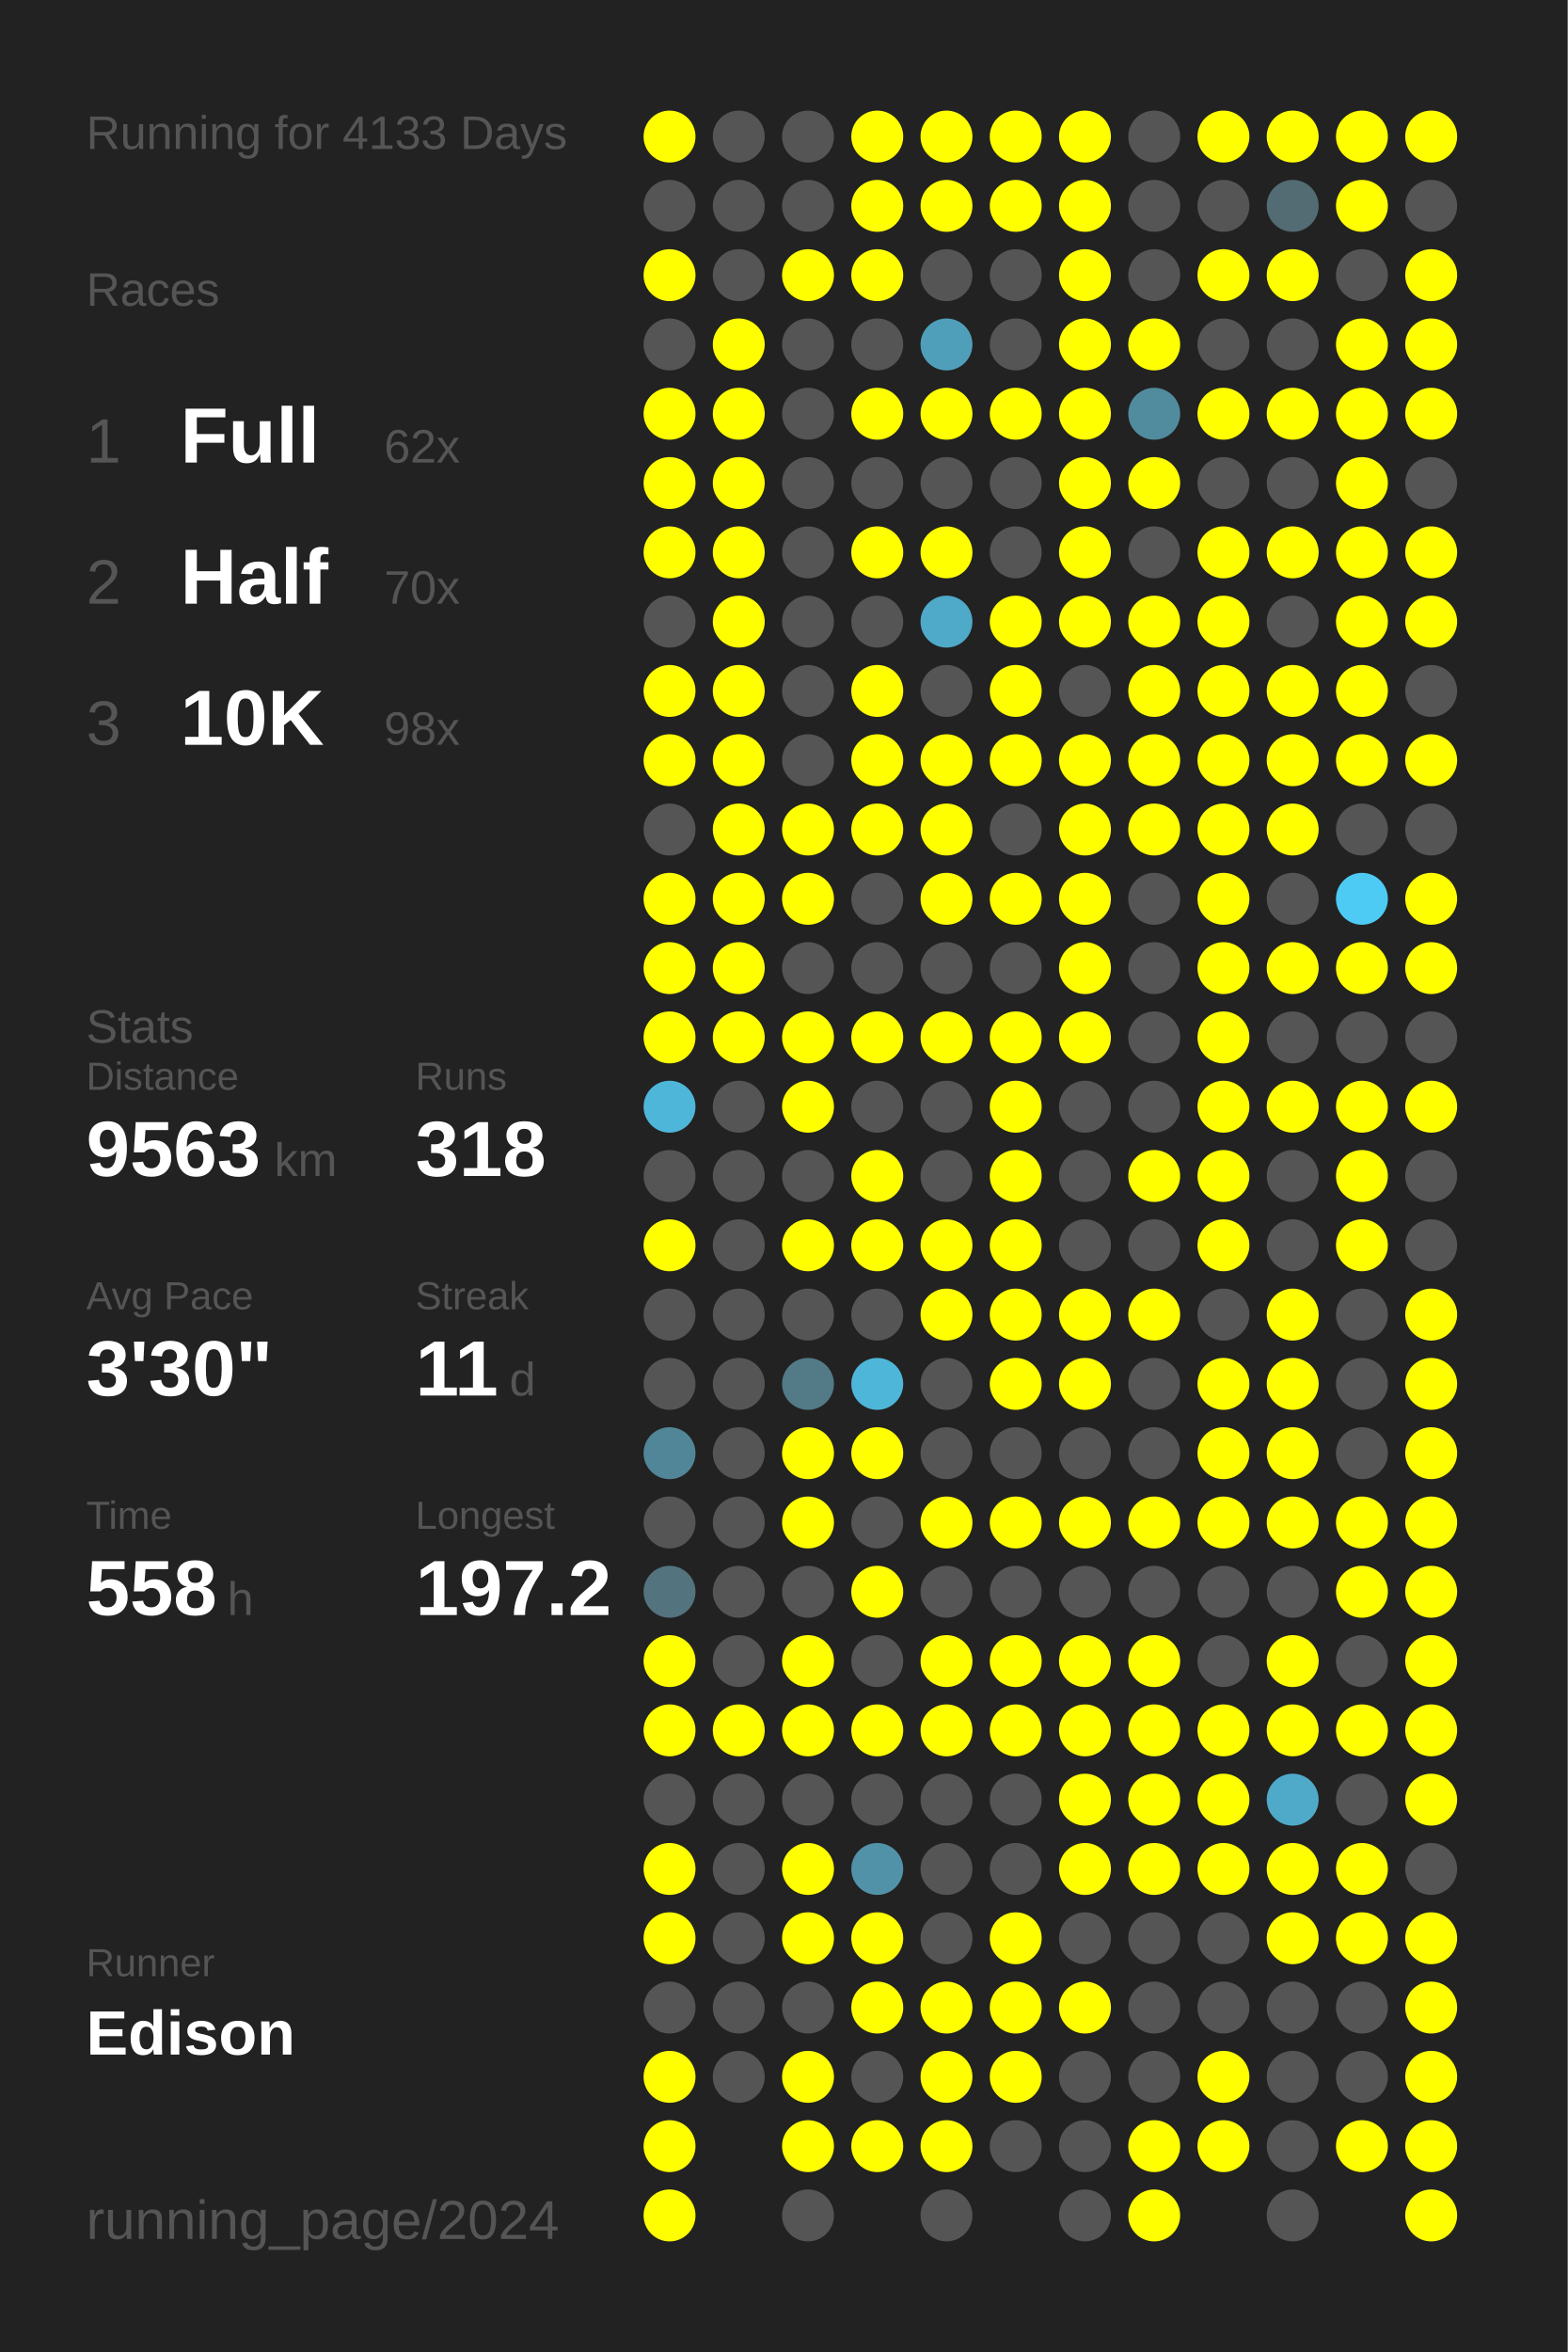
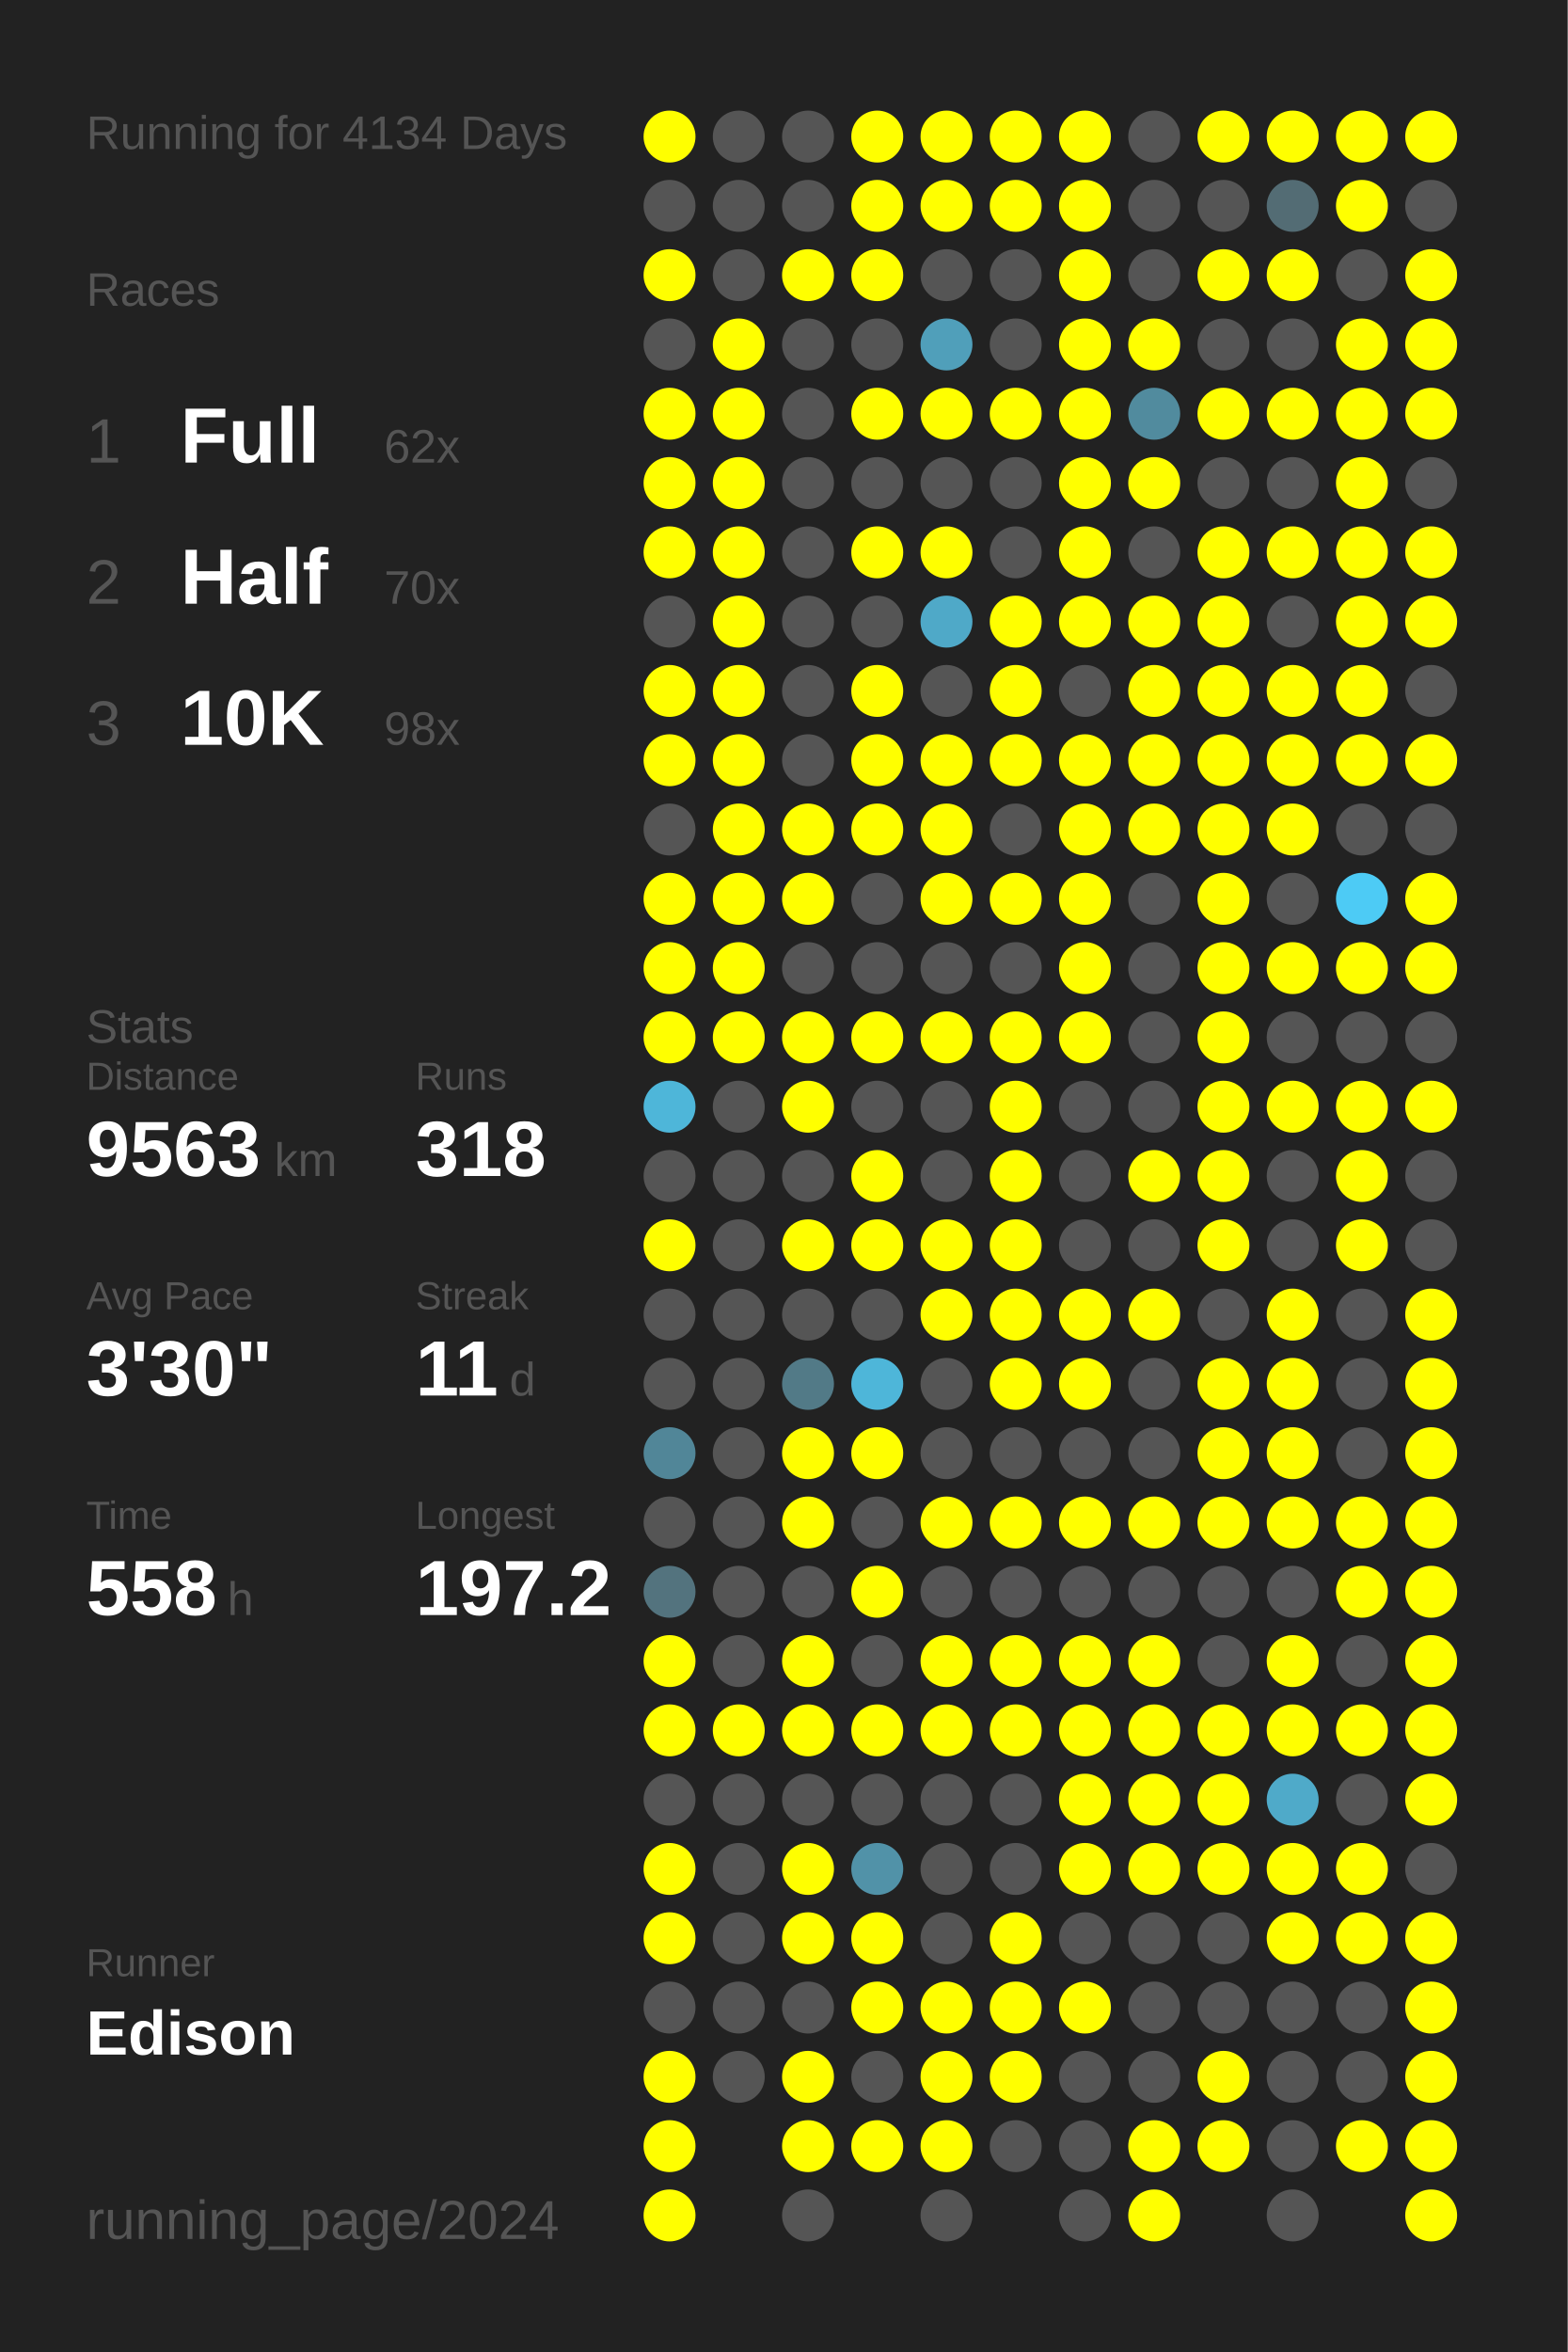
<svg xmlns="http://www.w3.org/2000/svg" baseProfile="full" height="300mm" version="1.1" viewBox="0,0,200,300" width="200mm">
  <defs />
  <rect fill="#222222" height="300" width="200" x="0" y="0" />
-   <text fill="#555555" style="font-size:6px; font-family:Arial;" x="11" y="19">Running for 4133 Days</text>
+   <text fill="#555555" style="font-size:6px; font-family:Arial;" x="11" y="19">Running for 4134 Days</text>
  <text fill="#555555" style="font-size:6px; font-family:Arial;" x="11" y="39">Races</text>
  <text fill="#555555" style="font-size:8px; font-family:Arial;" x="11" y="59">1</text>
  <text fill="#FFFFFF" style="font-size:10px; font-family:Arial; font-weight:bold;" x="23" y="59">Full</text>
  <text fill="#555555" style="font-size:6px; font-family:Arial;" x="49" y="59">62x</text>
  <text fill="#555555" style="font-size:8px; font-family:Arial;" x="11" y="77">2</text>
  <text fill="#FFFFFF" style="font-size:10px; font-family:Arial; font-weight:bold;" x="23" y="77">Half</text>
  <text fill="#555555" style="font-size:6px; font-family:Arial;" x="49" y="77">70x</text>
  <text fill="#555555" style="font-size:8px; font-family:Arial;" x="11" y="95">3</text>
  <text fill="#FFFFFF" style="font-size:10px; font-family:Arial; font-weight:bold;" x="23" y="95">10K</text>
  <text fill="#555555" style="font-size:6px; font-family:Arial;" x="49" y="95">98x</text>
  <text fill="#555555" style="font-size:6px; font-family:Arial;" x="11" y="133">Stats</text>
  <text fill="#555555" style="font-size:5px; font-family:Arial;" x="11" y="139">Distance</text>
  <text fill="#FFFFFF" style="font-size:10px; font-family:Arial; font-weight:bold;" x="11" y="150">9563</text>
  <text fill="#555555" style="font-size:6px; font-family:Arial;" x="35" y="150">km</text>
  <text fill="#555555" style="font-size:5px; font-family:Arial;" x="53" y="139">Runs</text>
  <text fill="#FFFFFF" style="font-size:10px; font-family:Arial; font-weight:bold;" x="53" y="150">318</text>
  <text fill="#555555" style="font-size:5px; font-family:Arial;" x="11" y="167">Avg Pace</text>
  <text fill="#FFFFFF" style="font-size:10px; font-family:Arial; font-weight:bold;" x="11" y="178">3'30"</text>
  <text fill="#555555" style="font-size:5px; font-family:Arial;" x="53" y="167">Streak</text>
  <text fill="#FFFFFF" style="font-size:10px; font-family:Arial; font-weight:bold;" x="53" y="178">11</text>
  <text fill="#555555" style="font-size:6px; font-family:Arial;" x="65" y="178">d</text>
  <text fill="#555555" style="font-size:5px; font-family:Arial;" x="11" y="195">Time</text>
  <text fill="#FFFFFF" style="font-size:10px; font-family:Arial; font-weight:bold;" x="11" y="206">558</text>
  <text fill="#555555" style="font-size:6px; font-family:Arial;" x="29" y="206">h</text>
  <text fill="#555555" style="font-size:5px; font-family:Arial;" x="53" y="195">Longest</text>
  <text fill="#FFFFFF" style="font-size:10px; font-family:Arial; font-weight:bold;" x="53" y="206">197.2</text>
  <text fill="#555555" style="font-size:5px; font-family:Arial;" x="11" y="252.065">Runner</text>
  <text fill="#FFFFFF" style="font-size:8px; font-family:Arial; font-weight:bold;" x="11" y="262.065">Edison</text>
  <text fill="#555555" style="font-size:7px; font-family:Arial;" x="11" y="285.581">running_page/2024</text>
  <circle cx="85.417" cy="17.419" fill="#FFFF00" r="3.312" />
  <circle cx="85.417" cy="26.258" fill="#555555" r="3.312" />
  <circle cx="85.417" cy="35.097" fill="#FFFF00" r="3.312" />
  <circle cx="85.417" cy="43.935" fill="#555555" r="3.312" />
  <circle cx="85.417" cy="52.774" fill="#FFFF00" r="3.312" />
  <circle cx="85.417" cy="61.613" fill="#FFFF00" r="3.312" />
  <circle cx="85.417" cy="70.452" fill="#FFFF00" r="3.312" />
  <circle cx="85.417" cy="79.29" fill="#555555" r="3.312" />
  <circle cx="85.417" cy="88.129" fill="#FFFF00" r="3.312" />
  <circle cx="85.417" cy="96.968" fill="#FFFF00" r="3.312" />
  <circle cx="85.417" cy="105.806" fill="#555555" r="3.312" />
  <circle cx="85.417" cy="114.645" fill="#FFFF00" r="3.312" />
  <circle cx="85.417" cy="123.484" fill="#FFFF00" r="3.312" />
  <circle cx="85.417" cy="132.323" fill="#FFFF00" r="3.312" />
  <circle cx="85.417" cy="141.161" fill="#4eb6d9" r="3.312" />
  <circle cx="85.417" cy="150" fill="#555555" r="3.312" />
  <circle cx="85.417" cy="158.839" fill="#FFFF00" r="3.312" />
  <circle cx="85.417" cy="167.677" fill="#555555" r="3.312" />
  <circle cx="85.417" cy="176.516" fill="#555555" r="3.312" />
  <circle cx="85.417" cy="185.355" fill="#518698" r="3.312" />
  <circle cx="85.417" cy="194.194" fill="#555555" r="3.312" />
  <circle cx="85.417" cy="203.032" fill="#53737e" r="3.312" />
  <circle cx="85.417" cy="211.871" fill="#FFFF00" r="3.312" />
  <circle cx="85.417" cy="220.71" fill="#FFFF00" r="3.312" />
  <circle cx="85.417" cy="229.548" fill="#555555" r="3.312" />
  <circle cx="85.417" cy="238.387" fill="#FFFF00" r="3.312" />
  <circle cx="85.417" cy="247.226" fill="#FFFF00" r="3.312" />
  <circle cx="85.417" cy="256.065" fill="#555555" r="3.312" />
  <circle cx="85.417" cy="264.903" fill="#FFFF00" r="3.312" />
  <circle cx="85.417" cy="273.742" fill="#FFFF00" r="3.312" />
  <circle cx="85.417" cy="282.581" fill="#FFFF00" r="3.312" />
  <circle cx="94.25" cy="17.419" fill="#555555" r="3.312" />
  <circle cx="94.25" cy="26.258" fill="#555555" r="3.312" />
  <circle cx="94.25" cy="35.097" fill="#555555" r="3.312" />
  <circle cx="94.25" cy="43.935" fill="#FFFF00" r="3.312" />
  <circle cx="94.25" cy="52.774" fill="#FFFF00" r="3.312" />
  <circle cx="94.25" cy="61.613" fill="#FFFF00" r="3.312" />
  <circle cx="94.25" cy="70.452" fill="#FFFF00" r="3.312" />
  <circle cx="94.25" cy="79.29" fill="#FFFF00" r="3.312" />
  <circle cx="94.25" cy="88.129" fill="#FFFF00" r="3.312" />
  <circle cx="94.25" cy="96.968" fill="#FFFF00" r="3.312" />
  <circle cx="94.25" cy="105.806" fill="#FFFF00" r="3.312" />
  <circle cx="94.25" cy="114.645" fill="#FFFF00" r="3.312" />
  <circle cx="94.25" cy="123.484" fill="#FFFF00" r="3.312" />
  <circle cx="94.25" cy="132.323" fill="#FFFF00" r="3.312" />
  <circle cx="94.25" cy="141.161" fill="#555555" r="3.312" />
  <circle cx="94.25" cy="150" fill="#555555" r="3.312" />
  <circle cx="94.25" cy="158.839" fill="#555555" r="3.312" />
  <circle cx="94.25" cy="167.677" fill="#555555" r="3.312" />
  <circle cx="94.25" cy="176.516" fill="#555555" r="3.312" />
  <circle cx="94.25" cy="185.355" fill="#555555" r="3.312" />
  <circle cx="94.25" cy="194.194" fill="#555555" r="3.312" />
  <circle cx="94.25" cy="203.032" fill="#555555" r="3.312" />
  <circle cx="94.25" cy="211.871" fill="#555555" r="3.312" />
  <circle cx="94.25" cy="220.71" fill="#FFFF00" r="3.312" />
  <circle cx="94.25" cy="229.548" fill="#555555" r="3.312" />
  <circle cx="94.25" cy="238.387" fill="#555555" r="3.312" />
  <circle cx="94.25" cy="247.226" fill="#555555" r="3.312" />
  <circle cx="94.25" cy="256.065" fill="#555555" r="3.312" />
  <circle cx="94.25" cy="264.903" fill="#555555" r="3.312" />
  <circle cx="103.083" cy="17.419" fill="#555555" r="3.312" />
  <circle cx="103.083" cy="26.258" fill="#555555" r="3.312" />
  <circle cx="103.083" cy="35.097" fill="#FFFF00" r="3.312" />
  <circle cx="103.083" cy="43.935" fill="#555555" r="3.312" />
  <circle cx="103.083" cy="52.774" fill="#555555" r="3.312" />
  <circle cx="103.083" cy="61.613" fill="#555555" r="3.312" />
  <circle cx="103.083" cy="70.452" fill="#555555" r="3.312" />
  <circle cx="103.083" cy="79.29" fill="#555555" r="3.312" />
  <circle cx="103.083" cy="88.129" fill="#555555" r="3.312" />
  <circle cx="103.083" cy="96.968" fill="#555555" r="3.312" />
  <circle cx="103.083" cy="105.806" fill="#FFFF00" r="3.312" />
  <circle cx="103.083" cy="114.645" fill="#FFFF00" r="3.312" />
  <circle cx="103.083" cy="123.484" fill="#555555" r="3.312" />
  <circle cx="103.083" cy="132.323" fill="#FFFF00" r="3.312" />
  <circle cx="103.083" cy="141.161" fill="#FFFF00" r="3.312" />
  <circle cx="103.083" cy="150" fill="#555555" r="3.312" />
  <circle cx="103.083" cy="158.839" fill="#FFFF00" r="3.312" />
  <circle cx="103.083" cy="167.677" fill="#555555" r="3.312" />
  <circle cx="103.083" cy="176.516" fill="#527a87" r="3.312" />
  <circle cx="103.083" cy="185.355" fill="#FFFF00" r="3.312" />
  <circle cx="103.083" cy="194.194" fill="#FFFF00" r="3.312" />
  <circle cx="103.083" cy="203.032" fill="#555555" r="3.312" />
  <circle cx="103.083" cy="211.871" fill="#FFFF00" r="3.312" />
  <circle cx="103.083" cy="220.71" fill="#FFFF00" r="3.312" />
  <circle cx="103.083" cy="229.548" fill="#555555" r="3.312" />
  <circle cx="103.083" cy="238.387" fill="#FFFF00" r="3.312" />
  <circle cx="103.083" cy="247.226" fill="#FFFF00" r="3.312" />
  <circle cx="103.083" cy="256.065" fill="#555555" r="3.312" />
  <circle cx="103.083" cy="264.903" fill="#FFFF00" r="3.312" />
  <circle cx="103.083" cy="273.742" fill="#FFFF00" r="3.312" />
  <circle cx="103.083" cy="282.581" fill="#555555" r="3.312" />
  <circle cx="111.917" cy="17.419" fill="#FFFF00" r="3.312" />
  <circle cx="111.917" cy="26.258" fill="#FFFF00" r="3.312" />
  <circle cx="111.917" cy="35.097" fill="#FFFF00" r="3.312" />
  <circle cx="111.917" cy="43.935" fill="#555555" r="3.312" />
  <circle cx="111.917" cy="52.774" fill="#FFFF00" r="3.312" />
  <circle cx="111.917" cy="61.613" fill="#555555" r="3.312" />
  <circle cx="111.917" cy="70.452" fill="#FFFF00" r="3.312" />
  <circle cx="111.917" cy="79.29" fill="#555555" r="3.312" />
  <circle cx="111.917" cy="88.129" fill="#FFFF00" r="3.312" />
  <circle cx="111.917" cy="96.968" fill="#FFFF00" r="3.312" />
  <circle cx="111.917" cy="105.806" fill="#FFFF00" r="3.312" />
  <circle cx="111.917" cy="114.645" fill="#555555" r="3.312" />
  <circle cx="111.917" cy="123.484" fill="#555555" r="3.312" />
  <circle cx="111.917" cy="132.323" fill="#FFFF00" r="3.312" />
  <circle cx="111.917" cy="141.161" fill="#555555" r="3.312" />
  <circle cx="111.917" cy="150" fill="#FFFF00" r="3.312" />
  <circle cx="111.917" cy="158.839" fill="#FFFF00" r="3.312" />
  <circle cx="111.917" cy="167.677" fill="#555555" r="3.312" />
  <circle cx="111.917" cy="176.516" fill="#4eb6d9" r="3.312" />
  <circle cx="111.917" cy="185.355" fill="#FFFF00" r="3.312" />
  <circle cx="111.917" cy="194.194" fill="#555555" r="3.312" />
  <circle cx="111.917" cy="203.032" fill="#FFFF00" r="3.312" />
  <circle cx="111.917" cy="211.871" fill="#555555" r="3.312" />
  <circle cx="111.917" cy="220.71" fill="#FFFF00" r="3.312" />
  <circle cx="111.917" cy="229.548" fill="#555555" r="3.312" />
  <circle cx="111.917" cy="238.387" fill="#5192a8" r="3.312" />
  <circle cx="111.917" cy="247.226" fill="#FFFF00" r="3.312" />
  <circle cx="111.917" cy="256.065" fill="#FFFF00" r="3.312" />
  <circle cx="111.917" cy="264.903" fill="#555555" r="3.312" />
  <circle cx="111.917" cy="273.742" fill="#FFFF00" r="3.312" />
  <circle cx="120.75" cy="17.419" fill="#FFFF00" r="3.312" />
  <circle cx="120.75" cy="26.258" fill="#FFFF00" r="3.312" />
  <circle cx="120.75" cy="35.097" fill="#555555" r="3.312" />
  <circle cx="120.75" cy="43.935" fill="#509fba" r="3.312" />
  <circle cx="120.75" cy="52.774" fill="#FFFF00" r="3.312" />
  <circle cx="120.75" cy="61.613" fill="#555555" r="3.312" />
  <circle cx="120.75" cy="70.452" fill="#FFFF00" r="3.312" />
  <circle cx="120.75" cy="79.29" fill="#4fa9c8" r="3.312" />
  <circle cx="120.75" cy="88.129" fill="#555555" r="3.312" />
  <circle cx="120.75" cy="96.968" fill="#FFFF00" r="3.312" />
  <circle cx="120.75" cy="105.806" fill="#FFFF00" r="3.312" />
  <circle cx="120.75" cy="114.645" fill="#FFFF00" r="3.312" />
  <circle cx="120.75" cy="123.484" fill="#555555" r="3.312" />
  <circle cx="120.75" cy="132.323" fill="#FFFF00" r="3.312" />
  <circle cx="120.75" cy="141.161" fill="#555555" r="3.312" />
  <circle cx="120.75" cy="150" fill="#555555" r="3.312" />
  <circle cx="120.75" cy="158.839" fill="#FFFF00" r="3.312" />
  <circle cx="120.75" cy="167.677" fill="#FFFF00" r="3.312" />
  <circle cx="120.75" cy="176.516" fill="#555555" r="3.312" />
  <circle cx="120.75" cy="185.355" fill="#555555" r="3.312" />
  <circle cx="120.75" cy="194.194" fill="#FFFF00" r="3.312" />
  <circle cx="120.75" cy="203.032" fill="#555555" r="3.312" />
  <circle cx="120.75" cy="211.871" fill="#FFFF00" r="3.312" />
  <circle cx="120.75" cy="220.71" fill="#FFFF00" r="3.312" />
  <circle cx="120.75" cy="229.548" fill="#555555" r="3.312" />
  <circle cx="120.75" cy="238.387" fill="#555555" r="3.312" />
  <circle cx="120.75" cy="247.226" fill="#555555" r="3.312" />
  <circle cx="120.75" cy="256.065" fill="#FFFF00" r="3.312" />
  <circle cx="120.75" cy="264.903" fill="#FFFF00" r="3.312" />
  <circle cx="120.75" cy="273.742" fill="#FFFF00" r="3.312" />
  <circle cx="120.75" cy="282.581" fill="#555555" r="3.312" />
  <circle cx="129.583" cy="17.419" fill="#FFFF00" r="3.312" />
  <circle cx="129.583" cy="26.258" fill="#FFFF00" r="3.312" />
  <circle cx="129.583" cy="35.097" fill="#555555" r="3.312" />
  <circle cx="129.583" cy="43.935" fill="#555555" r="3.312" />
  <circle cx="129.583" cy="52.774" fill="#FFFF00" r="3.312" />
  <circle cx="129.583" cy="61.613" fill="#555555" r="3.312" />
  <circle cx="129.583" cy="70.452" fill="#555555" r="3.312" />
  <circle cx="129.583" cy="79.29" fill="#FFFF00" r="3.312" />
  <circle cx="129.583" cy="88.129" fill="#FFFF00" r="3.312" />
  <circle cx="129.583" cy="96.968" fill="#FFFF00" r="3.312" />
  <circle cx="129.583" cy="105.806" fill="#555555" r="3.312" />
  <circle cx="129.583" cy="114.645" fill="#FFFF00" r="3.312" />
  <circle cx="129.583" cy="123.484" fill="#555555" r="3.312" />
  <circle cx="129.583" cy="132.323" fill="#FFFF00" r="3.312" />
  <circle cx="129.583" cy="141.161" fill="#FFFF00" r="3.312" />
  <circle cx="129.583" cy="150" fill="#FFFF00" r="3.312" />
  <circle cx="129.583" cy="158.839" fill="#FFFF00" r="3.312" />
  <circle cx="129.583" cy="167.677" fill="#FFFF00" r="3.312" />
  <circle cx="129.583" cy="176.516" fill="#FFFF00" r="3.312" />
  <circle cx="129.583" cy="185.355" fill="#555555" r="3.312" />
  <circle cx="129.583" cy="194.194" fill="#FFFF00" r="3.312" />
  <circle cx="129.583" cy="203.032" fill="#555555" r="3.312" />
  <circle cx="129.583" cy="211.871" fill="#FFFF00" r="3.312" />
  <circle cx="129.583" cy="220.71" fill="#FFFF00" r="3.312" />
  <circle cx="129.583" cy="229.548" fill="#555555" r="3.312" />
  <circle cx="129.583" cy="238.387" fill="#555555" r="3.312" />
  <circle cx="129.583" cy="247.226" fill="#FFFF00" r="3.312" />
  <circle cx="129.583" cy="256.065" fill="#FFFF00" r="3.312" />
  <circle cx="129.583" cy="264.903" fill="#FFFF00" r="3.312" />
  <circle cx="129.583" cy="273.742" fill="#555555" r="3.312" />
  <circle cx="138.417" cy="17.419" fill="#FFFF00" r="3.312" />
  <circle cx="138.417" cy="26.258" fill="#FFFF00" r="3.312" />
  <circle cx="138.417" cy="35.097" fill="#FFFF00" r="3.312" />
  <circle cx="138.417" cy="43.935" fill="#FFFF00" r="3.312" />
  <circle cx="138.417" cy="52.774" fill="#FFFF00" r="3.312" />
  <circle cx="138.417" cy="61.613" fill="#FFFF00" r="3.312" />
  <circle cx="138.417" cy="70.452" fill="#FFFF00" r="3.312" />
  <circle cx="138.417" cy="79.29" fill="#FFFF00" r="3.312" />
  <circle cx="138.417" cy="88.129" fill="#555555" r="3.312" />
  <circle cx="138.417" cy="96.968" fill="#FFFF00" r="3.312" />
  <circle cx="138.417" cy="105.806" fill="#FFFF00" r="3.312" />
  <circle cx="138.417" cy="114.645" fill="#FFFF00" r="3.312" />
  <circle cx="138.417" cy="123.484" fill="#FFFF00" r="3.312" />
  <circle cx="138.417" cy="132.323" fill="#FFFF00" r="3.312" />
  <circle cx="138.417" cy="141.161" fill="#555555" r="3.312" />
  <circle cx="138.417" cy="150" fill="#555555" r="3.312" />
  <circle cx="138.417" cy="158.839" fill="#555555" r="3.312" />
  <circle cx="138.417" cy="167.677" fill="#FFFF00" r="3.312" />
  <circle cx="138.417" cy="176.516" fill="#FFFF00" r="3.312" />
  <circle cx="138.417" cy="185.355" fill="#555555" r="3.312" />
  <circle cx="138.417" cy="194.194" fill="#FFFF00" r="3.312" />
  <circle cx="138.417" cy="203.032" fill="#555555" r="3.312" />
  <circle cx="138.417" cy="211.871" fill="#FFFF00" r="3.312" />
  <circle cx="138.417" cy="220.71" fill="#FFFF00" r="3.312" />
  <circle cx="138.417" cy="229.548" fill="#FFFF00" r="3.312" />
  <circle cx="138.417" cy="238.387" fill="#FFFF00" r="3.312" />
  <circle cx="138.417" cy="247.226" fill="#555555" r="3.312" />
  <circle cx="138.417" cy="256.065" fill="#FFFF00" r="3.312" />
  <circle cx="138.417" cy="264.903" fill="#555555" r="3.312" />
  <circle cx="138.417" cy="273.742" fill="#555555" r="3.312" />
  <circle cx="138.417" cy="282.581" fill="#555555" r="3.312" />
  <circle cx="147.25" cy="17.419" fill="#555555" r="3.312" />
  <circle cx="147.25" cy="26.258" fill="#555555" r="3.312" />
  <circle cx="147.25" cy="35.097" fill="#555555" r="3.312" />
  <circle cx="147.25" cy="43.935" fill="#FFFF00" r="3.312" />
  <circle cx="147.25" cy="52.774" fill="#518b9e" r="3.312" />
  <circle cx="147.25" cy="61.613" fill="#FFFF00" r="3.312" />
  <circle cx="147.25" cy="70.452" fill="#555555" r="3.312" />
  <circle cx="147.25" cy="79.29" fill="#FFFF00" r="3.312" />
  <circle cx="147.25" cy="88.129" fill="#FFFF00" r="3.312" />
  <circle cx="147.25" cy="96.968" fill="#FFFF00" r="3.312" />
  <circle cx="147.25" cy="105.806" fill="#FFFF00" r="3.312" />
  <circle cx="147.25" cy="114.645" fill="#555555" r="3.312" />
  <circle cx="147.25" cy="123.484" fill="#555555" r="3.312" />
  <circle cx="147.25" cy="132.323" fill="#555555" r="3.312" />
  <circle cx="147.25" cy="141.161" fill="#555555" r="3.312" />
  <circle cx="147.25" cy="150" fill="#FFFF00" r="3.312" />
  <circle cx="147.25" cy="158.839" fill="#555555" r="3.312" />
  <circle cx="147.25" cy="167.677" fill="#FFFF00" r="3.312" />
  <circle cx="147.25" cy="176.516" fill="#555555" r="3.312" />
  <circle cx="147.25" cy="185.355" fill="#555555" r="3.312" />
  <circle cx="147.25" cy="194.194" fill="#FFFF00" r="3.312" />
  <circle cx="147.25" cy="203.032" fill="#555555" r="3.312" />
  <circle cx="147.25" cy="211.871" fill="#FFFF00" r="3.312" />
  <circle cx="147.25" cy="220.71" fill="#FFFF00" r="3.312" />
  <circle cx="147.25" cy="229.548" fill="#FFFF00" r="3.312" />
  <circle cx="147.25" cy="238.387" fill="#FFFF00" r="3.312" />
  <circle cx="147.25" cy="247.226" fill="#555555" r="3.312" />
  <circle cx="147.25" cy="256.065" fill="#555555" r="3.312" />
  <circle cx="147.25" cy="264.903" fill="#555555" r="3.312" />
  <circle cx="147.25" cy="273.742" fill="#FFFF00" r="3.312" />
  <circle cx="147.25" cy="282.581" fill="#FFFF00" r="3.312" />
  <circle cx="156.083" cy="17.419" fill="#FFFF00" r="3.312" />
  <circle cx="156.083" cy="26.258" fill="#555555" r="3.312" />
  <circle cx="156.083" cy="35.097" fill="#FFFF00" r="3.312" />
  <circle cx="156.083" cy="43.935" fill="#555555" r="3.312" />
  <circle cx="156.083" cy="52.774" fill="#FFFF00" r="3.312" />
  <circle cx="156.083" cy="61.613" fill="#555555" r="3.312" />
  <circle cx="156.083" cy="70.452" fill="#FFFF00" r="3.312" />
  <circle cx="156.083" cy="79.29" fill="#FFFF00" r="3.312" />
  <circle cx="156.083" cy="88.129" fill="#FFFF00" r="3.312" />
  <circle cx="156.083" cy="96.968" fill="#FFFF00" r="3.312" />
  <circle cx="156.083" cy="105.806" fill="#FFFF00" r="3.312" />
  <circle cx="156.083" cy="114.645" fill="#FFFF00" r="3.312" />
  <circle cx="156.083" cy="123.484" fill="#FFFF00" r="3.312" />
  <circle cx="156.083" cy="132.323" fill="#FFFF00" r="3.312" />
  <circle cx="156.083" cy="141.161" fill="#FFFF00" r="3.312" />
  <circle cx="156.083" cy="150" fill="#FFFF00" r="3.312" />
  <circle cx="156.083" cy="158.839" fill="#FFFF00" r="3.312" />
  <circle cx="156.083" cy="167.677" fill="#555555" r="3.312" />
  <circle cx="156.083" cy="176.516" fill="#FFFF00" r="3.312" />
  <circle cx="156.083" cy="185.355" fill="#FFFF00" r="3.312" />
  <circle cx="156.083" cy="194.194" fill="#FFFF00" r="3.312" />
  <circle cx="156.083" cy="203.032" fill="#555555" r="3.312" />
  <circle cx="156.083" cy="211.871" fill="#555555" r="3.312" />
  <circle cx="156.083" cy="220.71" fill="#FFFF00" r="3.312" />
  <circle cx="156.083" cy="229.548" fill="#FFFF00" r="3.312" />
  <circle cx="156.083" cy="238.387" fill="#FFFF00" r="3.312" />
  <circle cx="156.083" cy="247.226" fill="#555555" r="3.312" />
  <circle cx="156.083" cy="256.065" fill="#555555" r="3.312" />
  <circle cx="156.083" cy="264.903" fill="#FFFF00" r="3.312" />
  <circle cx="156.083" cy="273.742" fill="#FFFF00" r="3.312" />
  <circle cx="164.917" cy="17.419" fill="#FFFF00" r="3.312" />
  <circle cx="164.917" cy="26.258" fill="#536c74" r="3.312" />
  <circle cx="164.917" cy="35.097" fill="#FFFF00" r="3.312" />
  <circle cx="164.917" cy="43.935" fill="#555555" r="3.312" />
  <circle cx="164.917" cy="52.774" fill="#FFFF00" r="3.312" />
  <circle cx="164.917" cy="61.613" fill="#555555" r="3.312" />
  <circle cx="164.917" cy="70.452" fill="#FFFF00" r="3.312" />
  <circle cx="164.917" cy="79.29" fill="#555555" r="3.312" />
  <circle cx="164.917" cy="88.129" fill="#FFFF00" r="3.312" />
  <circle cx="164.917" cy="96.968" fill="#FFFF00" r="3.312" />
  <circle cx="164.917" cy="105.806" fill="#FFFF00" r="3.312" />
  <circle cx="164.917" cy="114.645" fill="#555555" r="3.312" />
  <circle cx="164.917" cy="123.484" fill="#FFFF00" r="3.312" />
  <circle cx="164.917" cy="132.323" fill="#555555" r="3.312" />
  <circle cx="164.917" cy="141.161" fill="#FFFF00" r="3.312" />
  <circle cx="164.917" cy="150" fill="#555555" r="3.312" />
  <circle cx="164.917" cy="158.839" fill="#555555" r="3.312" />
  <circle cx="164.917" cy="167.677" fill="#FFFF00" r="3.312" />
  <circle cx="164.917" cy="176.516" fill="#FFFF00" r="3.312" />
  <circle cx="164.917" cy="185.355" fill="#FFFF00" r="3.312" />
  <circle cx="164.917" cy="194.194" fill="#FFFF00" r="3.312" />
  <circle cx="164.917" cy="203.032" fill="#555555" r="3.312" />
  <circle cx="164.917" cy="211.871" fill="#FFFF00" r="3.312" />
  <circle cx="164.917" cy="220.71" fill="#FFFF00" r="3.312" />
  <circle cx="164.917" cy="229.548" fill="#4faac9" r="3.312" />
  <circle cx="164.917" cy="238.387" fill="#FFFF00" r="3.312" />
  <circle cx="164.917" cy="247.226" fill="#FFFF00" r="3.312" />
  <circle cx="164.917" cy="256.065" fill="#555555" r="3.312" />
  <circle cx="164.917" cy="264.903" fill="#555555" r="3.312" />
  <circle cx="164.917" cy="273.742" fill="#555555" r="3.312" />
  <circle cx="164.917" cy="282.581" fill="#555555" r="3.312" />
  <circle cx="173.75" cy="17.419" fill="#FFFF00" r="3.312" />
  <circle cx="173.75" cy="26.258" fill="#FFFF00" r="3.312" />
  <circle cx="173.75" cy="35.097" fill="#555555" r="3.312" />
  <circle cx="173.75" cy="43.935" fill="#FFFF00" r="3.312" />
  <circle cx="173.75" cy="52.774" fill="#FFFF00" r="3.312" />
  <circle cx="173.75" cy="61.613" fill="#FFFF00" r="3.312" />
  <circle cx="173.75" cy="70.452" fill="#FFFF00" r="3.312" />
  <circle cx="173.75" cy="79.29" fill="#FFFF00" r="3.312" />
  <circle cx="173.75" cy="88.129" fill="#FFFF00" r="3.312" />
  <circle cx="173.75" cy="96.968" fill="#FFFF00" r="3.312" />
  <circle cx="173.75" cy="105.806" fill="#555555" r="3.312" />
  <circle cx="173.75" cy="114.645" fill="#4dcbf5" r="3.312" />
  <circle cx="173.75" cy="123.484" fill="#FFFF00" r="3.312" />
  <circle cx="173.75" cy="132.323" fill="#555555" r="3.312" />
  <circle cx="173.75" cy="141.161" fill="#FFFF00" r="3.312" />
  <circle cx="173.75" cy="150" fill="#FFFF00" r="3.312" />
  <circle cx="173.75" cy="158.839" fill="#FFFF00" r="3.312" />
  <circle cx="173.75" cy="167.677" fill="#555555" r="3.312" />
  <circle cx="173.75" cy="176.516" fill="#555555" r="3.312" />
  <circle cx="173.75" cy="185.355" fill="#555555" r="3.312" />
  <circle cx="173.75" cy="194.194" fill="#FFFF00" r="3.312" />
  <circle cx="173.75" cy="203.032" fill="#FFFF00" r="3.312" />
  <circle cx="173.75" cy="211.871" fill="#555555" r="3.312" />
  <circle cx="173.75" cy="220.71" fill="#FFFF00" r="3.312" />
  <circle cx="173.75" cy="229.548" fill="#555555" r="3.312" />
  <circle cx="173.75" cy="238.387" fill="#FFFF00" r="3.312" />
  <circle cx="173.75" cy="247.226" fill="#FFFF00" r="3.312" />
  <circle cx="173.75" cy="256.065" fill="#555555" r="3.312" />
  <circle cx="173.75" cy="264.903" fill="#555555" r="3.312" />
  <circle cx="173.75" cy="273.742" fill="#FFFF00" r="3.312" />
  <circle cx="182.583" cy="17.419" fill="#FFFF00" r="3.312" />
  <circle cx="182.583" cy="26.258" fill="#555555" r="3.312" />
  <circle cx="182.583" cy="35.097" fill="#FFFF00" r="3.312" />
  <circle cx="182.583" cy="43.935" fill="#FFFF00" r="3.312" />
  <circle cx="182.583" cy="52.774" fill="#FFFF00" r="3.312" />
  <circle cx="182.583" cy="61.613" fill="#555555" r="3.312" />
  <circle cx="182.583" cy="70.452" fill="#FFFF00" r="3.312" />
  <circle cx="182.583" cy="79.29" fill="#FFFF00" r="3.312" />
  <circle cx="182.583" cy="88.129" fill="#555555" r="3.312" />
  <circle cx="182.583" cy="96.968" fill="#FFFF00" r="3.312" />
  <circle cx="182.583" cy="105.806" fill="#555555" r="3.312" />
  <circle cx="182.583" cy="114.645" fill="#FFFF00" r="3.312" />
  <circle cx="182.583" cy="123.484" fill="#FFFF00" r="3.312" />
  <circle cx="182.583" cy="132.323" fill="#555555" r="3.312" />
  <circle cx="182.583" cy="141.161" fill="#FFFF00" r="3.312" />
  <circle cx="182.583" cy="150" fill="#555555" r="3.312" />
  <circle cx="182.583" cy="158.839" fill="#555555" r="3.312" />
  <circle cx="182.583" cy="167.677" fill="#FFFF00" r="3.312" />
  <circle cx="182.583" cy="176.516" fill="#FFFF00" r="3.312" />
  <circle cx="182.583" cy="185.355" fill="#FFFF00" r="3.312" />
  <circle cx="182.583" cy="194.194" fill="#FFFF00" r="3.312" />
  <circle cx="182.583" cy="203.032" fill="#FFFF00" r="3.312" />
  <circle cx="182.583" cy="211.871" fill="#FFFF00" r="3.312" />
  <circle cx="182.583" cy="220.71" fill="#FFFF00" r="3.312" />
  <circle cx="182.583" cy="229.548" fill="#FFFF00" r="3.312" />
  <circle cx="182.583" cy="238.387" fill="#555555" r="3.312" />
  <circle cx="182.583" cy="247.226" fill="#FFFF00" r="3.312" />
  <circle cx="182.583" cy="256.065" fill="#FFFF00" r="3.312" />
  <circle cx="182.583" cy="264.903" fill="#FFFF00" r="3.312" />
  <circle cx="182.583" cy="273.742" fill="#FFFF00" r="3.312" />
  <circle cx="182.583" cy="282.581" fill="#FFFF00" r="3.312" />
</svg>
